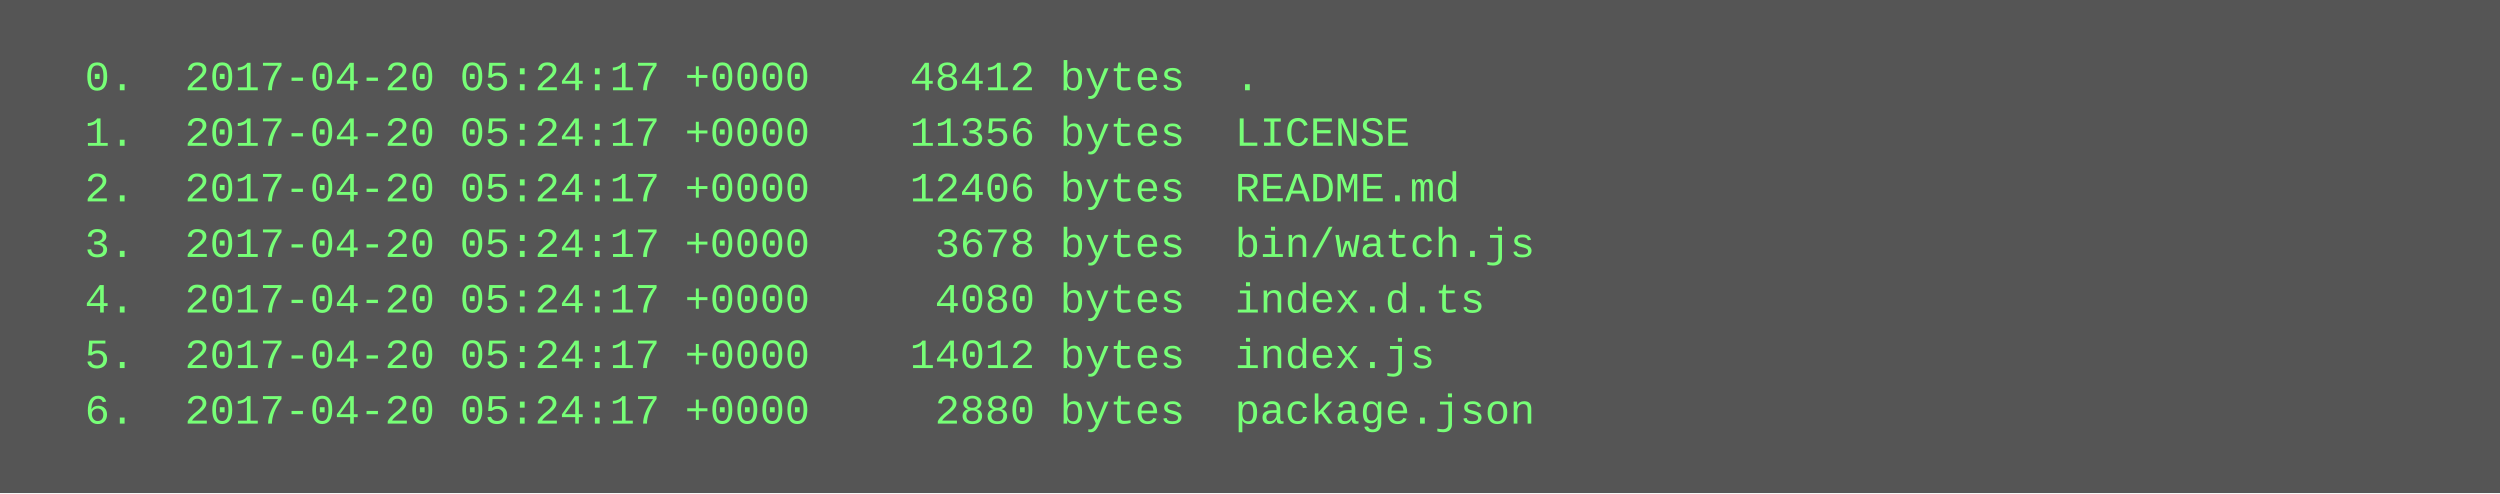
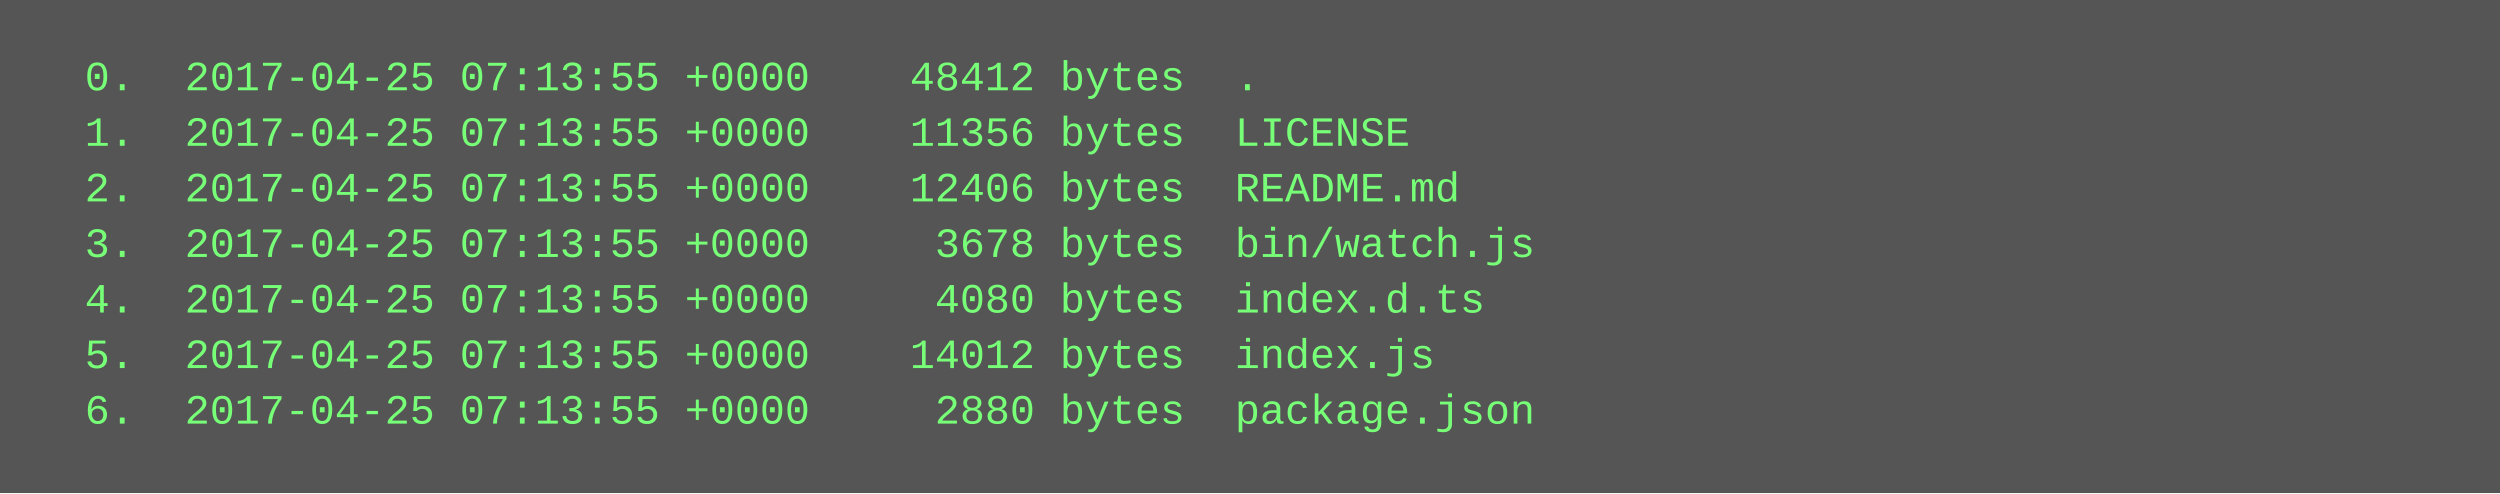
<svg xmlns="http://www.w3.org/2000/svg" height="142" width="720">
  <rect height="142" fill="#555" width="720" />
  <text fill="#7f7" font-family="Courier New" font-size="12" xml:space="preserve">
-     <tspan x="10" y="26">  0.  2017-04-20 05:24:17 +0000    48412 bytes  .</tspan>
-     <tspan x="10" y="42">  1.  2017-04-20 05:24:17 +0000    11356 bytes  LICENSE</tspan>
-     <tspan x="10" y="58">  2.  2017-04-20 05:24:17 +0000    12406 bytes  README.md</tspan>
-     <tspan x="10" y="74">  3.  2017-04-20 05:24:17 +0000     3678 bytes  bin/watch.js</tspan>
-     <tspan x="10" y="90">  4.  2017-04-20 05:24:17 +0000     4080 bytes  index.d.ts</tspan>
-     <tspan x="10" y="106">  5.  2017-04-20 05:24:17 +0000    14012 bytes  index.js</tspan>
-     <tspan x="10" y="122">  6.  2017-04-20 05:24:17 +0000     2880 bytes  package.json</tspan>
+     <tspan x="10" y="26">  0.  2017-04-25 07:13:55 +0000    48412 bytes  .</tspan>
+     <tspan x="10" y="42">  1.  2017-04-25 07:13:55 +0000    11356 bytes  LICENSE</tspan>
+     <tspan x="10" y="58">  2.  2017-04-25 07:13:55 +0000    12406 bytes  README.md</tspan>
+     <tspan x="10" y="74">  3.  2017-04-25 07:13:55 +0000     3678 bytes  bin/watch.js</tspan>
+     <tspan x="10" y="90">  4.  2017-04-25 07:13:55 +0000     4080 bytes  index.d.ts</tspan>
+     <tspan x="10" y="106">  5.  2017-04-25 07:13:55 +0000    14012 bytes  index.js</tspan>
+     <tspan x="10" y="122">  6.  2017-04-25 07:13:55 +0000     2880 bytes  package.json</tspan>
  </text>
</svg>
